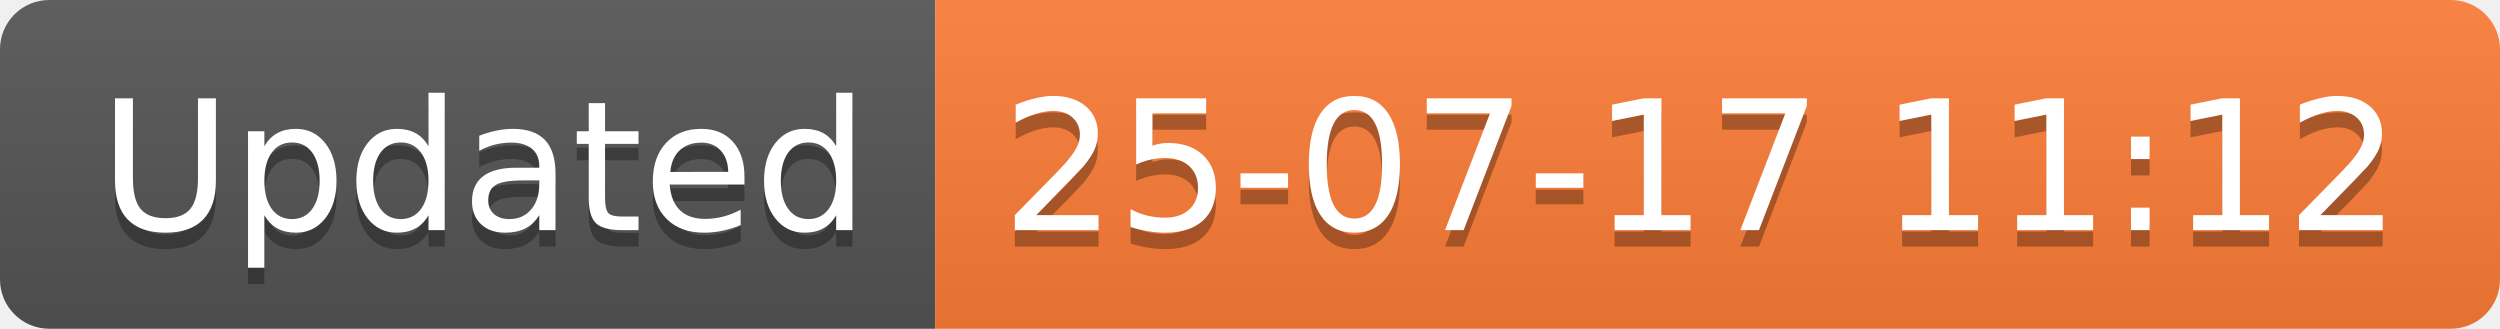
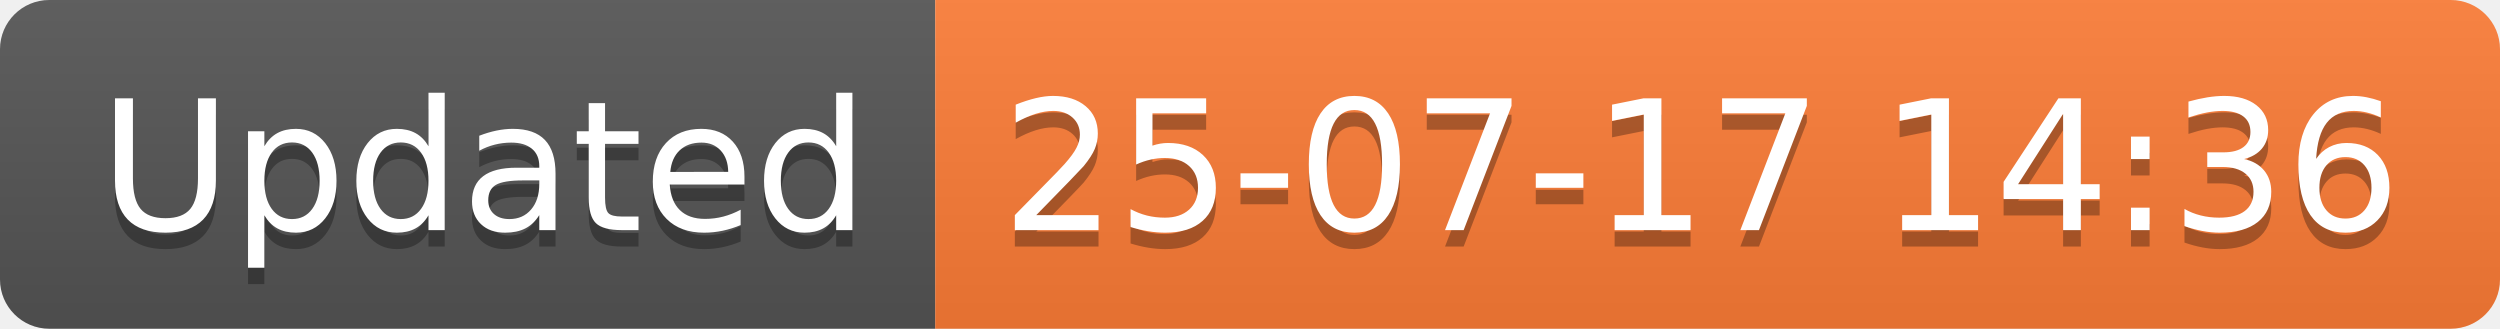
<svg xmlns="http://www.w3.org/2000/svg" width="152.1" height="20">
  <linearGradient id="smooth" x2="0" y2="100%">
    <stop offset="0" stop-color="#bbb" stop-opacity=".1" />
    <stop offset="1" stop-opacity=".1" />
  </linearGradient>
  <clipPath id="round">
    <rect width="152.1" height="20" rx="3" fill="#fff" />
  </clipPath>
  <g clip-path="url(#round)">
    <rect width="56.9" height="20" fill="#555" />
    <rect x="56.9" width="95.2" height="20" fill="#fe7d37" />
    <rect width="152.1" height="20" fill="url(#smooth)" />
  </g>
  <g fill="#fff" text-anchor="middle" font-family="DejaVu Sans,Verdana,Geneva,sans-serif" font-size="110">
    <text x="294.5" y="150" fill="#010101" fill-opacity=".3" transform="scale(0.1)" textLength="469.0" lengthAdjust="spacing">Updated</text>
    <text x="294.5" y="140" transform="scale(0.1)" textLength="469.0" lengthAdjust="spacing">Updated</text>
-     <text x="1035.0" y="150" fill="#010101" fill-opacity=".3" transform="scale(0.1)" textLength="852.0" lengthAdjust="spacing">25-07-17 11:12</text>
-     <text x="1035.0" y="140" transform="scale(0.1)" textLength="852.0" lengthAdjust="spacing">25-07-17 11:12</text>
+     <text x="1035.0" y="150" fill="#010101" fill-opacity=".3" transform="scale(0.1)" textLength="852.0" lengthAdjust="spacing">25-07-17 14:36</text>
+     <text x="1035.0" y="140" transform="scale(0.1)" textLength="852.0" lengthAdjust="spacing">25-07-17 14:36</text>
  </g>
</svg>
